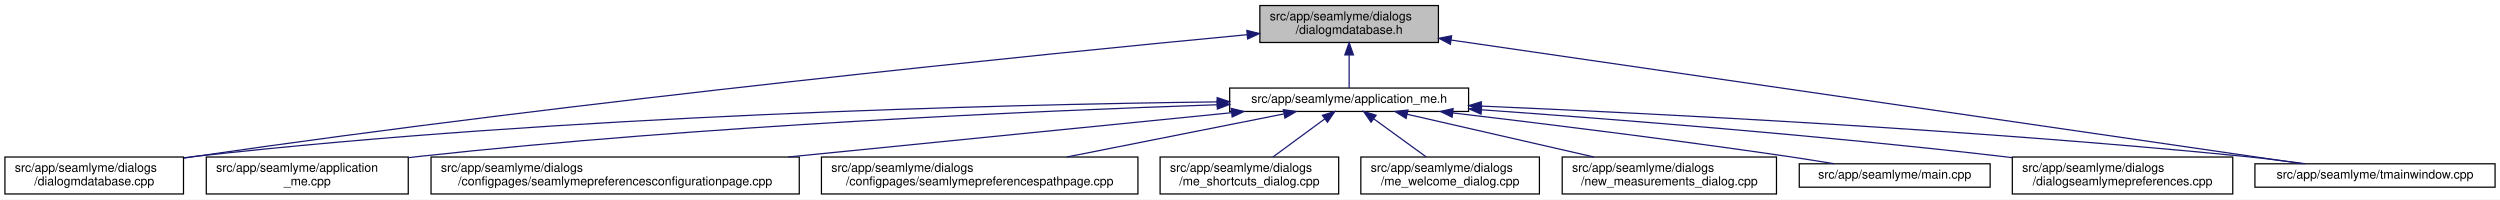
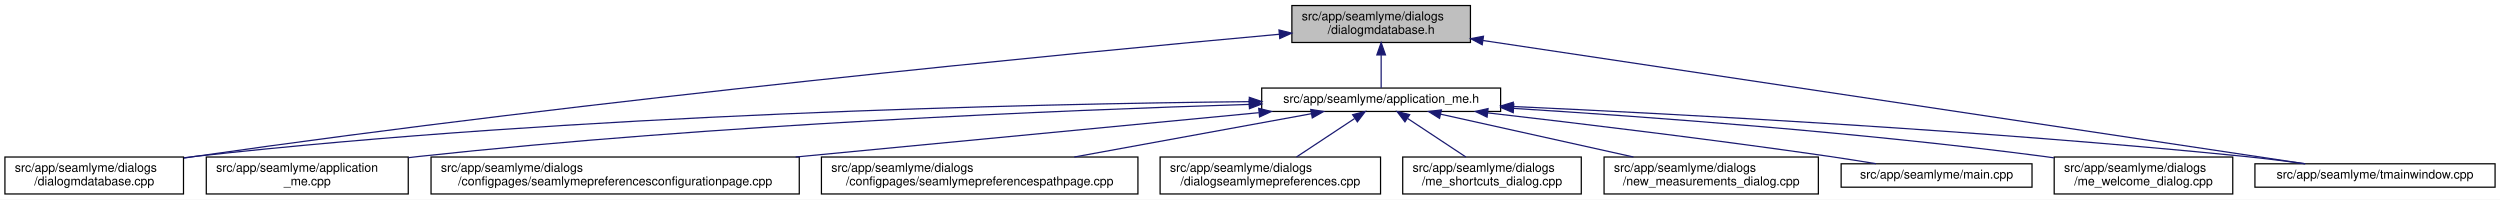
<svg xmlns="http://www.w3.org/2000/svg" xmlns:xlink="http://www.w3.org/1999/xlink" width="2030pt" height="162pt" viewBox="0.00 0.00 2030.00 162.00">
  <g id="graph0" class="graph" transform="scale(1 1) rotate(0) translate(4 158)">
    <polygon fill="white" stroke="transparent" points="-4,4 -4,-158 2026,-158 2026,4 -4,4" />
    <g id="node1" class="node">
      <g id="a_node1">
        <a xlink:title=" ">
-           <polygon fill="#bfbfbf" stroke="black" points="1019,-123.5 1019,-153.5 1164,-153.5 1164,-123.5 1019,-123.5" />
-           <text text-anchor="start" x="1027" y="-141.5" font-family="Helvetica,sans-Serif" font-size="10.00">src/app/seamlyme/dialogs</text>
-           <text text-anchor="middle" x="1091.5" y="-130.5" font-family="Helvetica,sans-Serif" font-size="10.00">/dialogmdatabase.h</text>
+           <polygon fill="#bfbfbf" stroke="black" points="1045,-123.5 1045,-153.5 1190,-153.5 1190,-123.5 1045,-123.5" />
+           <text text-anchor="start" x="1053" y="-141.5" font-family="Helvetica,sans-Serif" font-size="10.00">src/app/seamlyme/dialogs</text>
+           <text text-anchor="middle" x="1117.5" y="-130.5" font-family="Helvetica,sans-Serif" font-size="10.00">/dialogmdatabase.h</text>
        </a>
      </g>
    </g>
    <g id="node2" class="node">
      <g id="a_node2">
        <a xlink:href="../../d1/da2/application__me_8h.html" target="_top" xlink:title=" ">
-           <polygon fill="white" stroke="black" points="994.5,-67.5 994.5,-86.5 1188.5,-86.5 1188.5,-67.5 994.5,-67.5" />
-           <text text-anchor="middle" x="1091.5" y="-74.5" font-family="Helvetica,sans-Serif" font-size="10.00">src/app/seamlyme/application_me.h</text>
+           <polygon fill="white" stroke="black" points="1020.5,-67.5 1020.5,-86.5 1214.5,-86.5 1214.5,-67.5 1020.5,-67.5" />
+           <text text-anchor="middle" x="1117.5" y="-74.5" font-family="Helvetica,sans-Serif" font-size="10.00">src/app/seamlyme/application_me.h</text>
        </a>
      </g>
    </g>
    <g id="edge1" class="edge">
-       <path fill="none" stroke="midnightblue" d="M1091.5,-113.29C1091.5,-103.86 1091.5,-93.65 1091.5,-86.66" />
-       <polygon fill="midnightblue" stroke="midnightblue" points="1088,-113.4 1091.5,-123.4 1095,-113.4 1088,-113.4" />
+       <path fill="none" stroke="midnightblue" d="M1117.5,-113.29C1117.5,-103.86 1117.5,-93.65 1117.5,-86.66" />
+       <polygon fill="midnightblue" stroke="midnightblue" points="1114,-113.4 1117.5,-123.4 1121,-113.4 1114,-113.4" />
    </g>
    <g id="node6" class="node">
      <g id="a_node6">
        <a xlink:href="../../d1/d42/dialogmdatabase_8cpp.html" target="_top" xlink:title=" ">
          <polygon fill="white" stroke="black" points="0,-0.5 0,-30.5 145,-30.5 145,-0.5 0,-0.5" />
          <text text-anchor="start" x="8" y="-18.5" font-family="Helvetica,sans-Serif" font-size="10.00">src/app/seamlyme/dialogs</text>
          <text text-anchor="middle" x="72.5" y="-7.5" font-family="Helvetica,sans-Serif" font-size="10.00">/dialogmdatabase.cpp</text>
        </a>
      </g>
    </g>
    <g id="edge12" class="edge">
-       <path fill="none" stroke="midnightblue" d="M1008.71,-129.83C845.09,-114.28 468.93,-76.62 154.5,-31 151.5,-30.56 148.43,-30.1 145.34,-29.62" />
-       <polygon fill="midnightblue" stroke="midnightblue" points="1008.42,-133.31 1018.7,-130.77 1009.08,-126.35 1008.42,-133.31" />
+       <path fill="none" stroke="midnightblue" d="M1034.62,-130.16C867.65,-114.97 479.04,-77.59 154.5,-31 151.49,-30.57 148.43,-30.11 145.34,-29.63" />
+       <polygon fill="midnightblue" stroke="midnightblue" points="1034.54,-133.67 1044.81,-131.09 1035.17,-126.7 1034.54,-133.67" />
    </g>
    <g id="node12" class="node">
      <g id="a_node12">
        <a xlink:href="../../dc/de1/tmainwindow_8cpp.html" target="_top" xlink:title=" ">
          <polygon fill="white" stroke="black" points="1827,-6 1827,-25 2022,-25 2022,-6 1827,-6" />
          <text text-anchor="middle" x="1924.5" y="-13" font-family="Helvetica,sans-Serif" font-size="10.00">src/app/seamlyme/tmainwindow.cpp</text>
        </a>
      </g>
    </g>
    <g id="edge13" class="edge">
-       <path fill="none" stroke="midnightblue" d="M1174.37,-125.46C1342.59,-101.03 1720.47,-46.14 1865.91,-25.01" />
-       <polygon fill="midnightblue" stroke="midnightblue" points="1173.72,-122.02 1164.33,-126.92 1174.73,-128.95 1173.72,-122.02" />
+       <path fill="none" stroke="midnightblue" d="M1200.22,-125.1C1364.33,-100.49 1727.29,-46.07 1867.59,-25.03" />
+       <polygon fill="midnightblue" stroke="midnightblue" points="1199.55,-121.66 1190.18,-126.6 1200.59,-128.58 1199.55,-121.66" />
    </g>
    <g id="node3" class="node">
      <g id="a_node3">
        <a xlink:href="../../d8/dd0/application__me_8cpp.html" target="_top" xlink:title=" ">
          <polygon fill="white" stroke="black" points="163.5,-0.5 163.5,-30.5 327.5,-30.5 327.5,-0.5 163.5,-0.5" />
          <text text-anchor="start" x="171.5" y="-18.5" font-family="Helvetica,sans-Serif" font-size="10.00">src/app/seamlyme/application</text>
          <text text-anchor="middle" x="245.5" y="-7.5" font-family="Helvetica,sans-Serif" font-size="10.00">_me.cpp</text>
        </a>
      </g>
    </g>
    <g id="edge2" class="edge">
-       <path fill="none" stroke="midnightblue" d="M984.06,-72.93C837.4,-67.97 566.43,-56.11 336.5,-31 333.64,-30.69 330.73,-30.35 327.79,-29.98" />
-       <polygon fill="midnightblue" stroke="midnightblue" points="984.3,-76.44 994.41,-73.27 984.53,-69.44 984.3,-76.44" />
+       <path fill="none" stroke="midnightblue" d="M1010.26,-73.23C859.48,-68.56 576.4,-56.96 336.5,-31 333.64,-30.69 330.73,-30.35 327.79,-29.99" />
+       <polygon fill="midnightblue" stroke="midnightblue" points="1010.34,-76.73 1020.45,-73.54 1010.56,-69.74 1010.34,-76.73" />
    </g>
    <g id="node4" class="node">
      <g id="a_node4">
        <a xlink:href="../../d9/d23/seamlymepreferencesconfigurationpage_8cpp.html" target="_top" xlink:title=" ">
          <polygon fill="white" stroke="black" points="346,-0.5 346,-30.5 645,-30.5 645,-0.5 346,-0.5" />
          <text text-anchor="start" x="354" y="-18.5" font-family="Helvetica,sans-Serif" font-size="10.00">src/app/seamlyme/dialogs</text>
          <text text-anchor="middle" x="495.5" y="-7.5" font-family="Helvetica,sans-Serif" font-size="10.00">/configpages/seamlymepreferencesconfigurationpage.cpp</text>
        </a>
      </g>
    </g>
    <g id="edge3" class="edge">
-       <path fill="none" stroke="midnightblue" d="M995.99,-66.47C898.75,-56.76 746.91,-41.6 635.97,-30.52" />
-       <polygon fill="midnightblue" stroke="midnightblue" points="995.81,-69.96 1006.11,-67.48 996.5,-63 995.81,-69.96" />
+       <path fill="none" stroke="midnightblue" d="M1018.13,-66.49C916.66,-56.79 758,-41.61 642.09,-30.52" />
+       <polygon fill="midnightblue" stroke="midnightblue" points="1018.09,-70.01 1028.38,-67.48 1018.76,-63.04 1018.09,-70.01" />
    </g>
    <g id="node5" class="node">
      <g id="a_node5">
        <a xlink:href="../../d8/dcc/seamlymepreferencespathpage_8cpp.html" target="_top" xlink:title=" ">
          <polygon fill="white" stroke="black" points="663,-0.5 663,-30.5 920,-30.5 920,-0.5 663,-0.5" />
          <text text-anchor="start" x="671" y="-18.5" font-family="Helvetica,sans-Serif" font-size="10.00">src/app/seamlyme/dialogs</text>
          <text text-anchor="middle" x="791.5" y="-7.5" font-family="Helvetica,sans-Serif" font-size="10.00">/configpages/seamlymepreferencespathpage.cpp</text>
        </a>
      </g>
    </g>
    <g id="edge4" class="edge">
-       <path fill="none" stroke="midnightblue" d="M1038.44,-65.48C989.4,-55.75 916.19,-41.23 862.2,-30.52" />
-       <polygon fill="midnightblue" stroke="midnightblue" points="1038.03,-68.96 1048.52,-67.48 1039.39,-62.1 1038.03,-68.96" />
+       <path fill="none" stroke="midnightblue" d="M1060.84,-65.66C1007.55,-55.93 927.36,-41.3 868.33,-30.52" />
+       <polygon fill="midnightblue" stroke="midnightblue" points="1060.33,-69.12 1070.79,-67.48 1061.58,-62.24 1060.33,-69.12" />
    </g>
    <g id="edge5" class="edge">
-       <path fill="none" stroke="midnightblue" d="M984.18,-75.27C809.69,-73.09 453.83,-64.52 154.5,-31 151.48,-30.66 148.41,-30.28 145.31,-29.87" />
-       <polygon fill="midnightblue" stroke="midnightblue" points="984.35,-78.77 994.39,-75.39 984.44,-71.77 984.35,-78.77" />
+       <path fill="none" stroke="midnightblue" d="M1010.31,-75.47C832.12,-73.59 463.92,-65.44 154.5,-31 151.48,-30.66 148.41,-30.29 145.31,-29.87" />
+       <polygon fill="midnightblue" stroke="midnightblue" points="1010.44,-78.97 1020.47,-75.57 1010.51,-71.97 1010.44,-78.97" />
    </g>
    <g id="node7" class="node">
      <g id="a_node7">
-         <a xlink:href="../../d6/d8e/me__shortcuts__dialog_8cpp.html" target="_top" xlink:title=" ">
-           <polygon fill="white" stroke="black" points="938,-0.5 938,-30.5 1083,-30.5 1083,-0.5 938,-0.5" />
+         <a xlink:href="../../dd/db1/dialogseamlymepreferences_8cpp.html" target="_top" xlink:title=" ">
+           <polygon fill="white" stroke="black" points="938,-0.5 938,-30.5 1117,-30.5 1117,-0.5 938,-0.5" />
          <text text-anchor="start" x="946" y="-18.5" font-family="Helvetica,sans-Serif" font-size="10.00">src/app/seamlyme/dialogs</text>
-           <text text-anchor="middle" x="1010.5" y="-7.5" font-family="Helvetica,sans-Serif" font-size="10.00">/me_shortcuts_dialog.cpp</text>
+           <text text-anchor="middle" x="1027.5" y="-7.5" font-family="Helvetica,sans-Serif" font-size="10.00">/dialogseamlymepreferences.cpp</text>
        </a>
      </g>
    </g>
    <g id="edge6" class="edge">
-       <path fill="none" stroke="midnightblue" d="M1071.72,-61.47C1058.89,-52.05 1042.27,-39.84 1029.59,-30.52" />
-       <polygon fill="midnightblue" stroke="midnightblue" points="1069.76,-64.38 1079.89,-67.48 1073.91,-58.73 1069.76,-64.38" />
+       <path fill="none" stroke="midnightblue" d="M1095.93,-61.74C1081.62,-52.28 1062.94,-39.93 1048.71,-30.52" />
+       <polygon fill="midnightblue" stroke="midnightblue" points="1094.33,-64.88 1104.61,-67.48 1098.19,-59.04 1094.33,-64.88" />
    </g>
    <g id="node8" class="node">
      <g id="a_node8">
-         <a xlink:href="../../dc/d74/me__welcome__dialog_8cpp.html" target="_top" xlink:title=" ">
-           <polygon fill="white" stroke="black" points="1101,-0.5 1101,-30.5 1246,-30.5 1246,-0.5 1101,-0.5" />
-           <text text-anchor="start" x="1109" y="-18.5" font-family="Helvetica,sans-Serif" font-size="10.00">src/app/seamlyme/dialogs</text>
-           <text text-anchor="middle" x="1173.5" y="-7.5" font-family="Helvetica,sans-Serif" font-size="10.00">/me_welcome_dialog.cpp</text>
+         <a xlink:href="../../d6/d8e/me__shortcuts__dialog_8cpp.html" target="_top" xlink:title=" ">
+           <polygon fill="white" stroke="black" points="1135,-0.5 1135,-30.5 1280,-30.5 1280,-0.5 1135,-0.5" />
+           <text text-anchor="start" x="1143" y="-18.5" font-family="Helvetica,sans-Serif" font-size="10.00">src/app/seamlyme/dialogs</text>
+           <text text-anchor="middle" x="1207.5" y="-7.5" font-family="Helvetica,sans-Serif" font-size="10.00">/me_shortcuts_dialog.cpp</text>
        </a>
      </g>
    </g>
    <g id="edge7" class="edge">
-       <path fill="none" stroke="midnightblue" d="M1111.53,-61.47C1124.51,-52.05 1141.33,-39.84 1154.17,-30.52" />
-       <polygon fill="midnightblue" stroke="midnightblue" points="1109.29,-58.77 1103.25,-67.48 1113.4,-64.43 1109.29,-58.77" />
+       <path fill="none" stroke="midnightblue" d="M1139.07,-61.74C1153.38,-52.28 1172.06,-39.93 1186.29,-30.52" />
+       <polygon fill="midnightblue" stroke="midnightblue" points="1136.81,-59.04 1130.39,-67.48 1140.67,-64.88 1136.81,-59.04" />
    </g>
    <g id="node9" class="node">
      <g id="a_node9">
        <a xlink:href="../../d7/d31/new__measurements__dialog_8cpp.html" target="_top" xlink:title=" ">
-           <polygon fill="white" stroke="black" points="1264.5,-0.5 1264.5,-30.5 1438.5,-30.5 1438.5,-0.5 1264.5,-0.5" />
-           <text text-anchor="start" x="1272.5" y="-18.5" font-family="Helvetica,sans-Serif" font-size="10.00">src/app/seamlyme/dialogs</text>
-           <text text-anchor="middle" x="1351.5" y="-7.5" font-family="Helvetica,sans-Serif" font-size="10.00">/new_measurements_dialog.cpp</text>
+           <polygon fill="white" stroke="black" points="1298.5,-0.5 1298.5,-30.5 1472.5,-30.5 1472.5,-0.5 1298.5,-0.5" />
+           <text text-anchor="start" x="1306.5" y="-18.5" font-family="Helvetica,sans-Serif" font-size="10.00">src/app/seamlyme/dialogs</text>
+           <text text-anchor="middle" x="1385.5" y="-7.5" font-family="Helvetica,sans-Serif" font-size="10.00">/new_measurements_dialog.cpp</text>
        </a>
      </g>
    </g>
    <g id="edge8" class="edge">
-       <path fill="none" stroke="midnightblue" d="M1138.56,-65.23C1181.05,-55.51 1243.83,-41.14 1290.22,-30.52" />
-       <polygon fill="midnightblue" stroke="midnightblue" points="1137.72,-61.83 1128.75,-67.48 1139.28,-68.66 1137.72,-61.83" />
+       <path fill="none" stroke="midnightblue" d="M1165.73,-65.29C1209.53,-55.57 1274.42,-41.16 1322.34,-30.52" />
+       <polygon fill="midnightblue" stroke="midnightblue" points="1164.9,-61.89 1155.9,-67.48 1166.42,-68.72 1164.9,-61.89" />
    </g>
    <g id="node10" class="node">
      <g id="a_node10">
        <a xlink:href="../../db/de0/app_2seamlyme_2main_8cpp.html" target="_top" xlink:title=" ">
-           <polygon fill="white" stroke="black" points="1457,-6 1457,-25 1612,-25 1612,-6 1457,-6" />
-           <text text-anchor="middle" x="1534.5" y="-13" font-family="Helvetica,sans-Serif" font-size="10.00">src/app/seamlyme/main.cpp</text>
+           <polygon fill="white" stroke="black" points="1491,-6 1491,-25 1646,-25 1646,-6 1491,-6" />
+           <text text-anchor="middle" x="1568.5" y="-13" font-family="Helvetica,sans-Serif" font-size="10.00">src/app/seamlyme/main.cpp</text>
        </a>
      </g>
    </g>
    <g id="edge9" class="edge">
-       <path fill="none" stroke="midnightblue" d="M1175.55,-66.32C1247.77,-57.78 1354.63,-44.6 1447.5,-31 1459.77,-29.2 1472.99,-27.09 1485.32,-25.04" />
-       <polygon fill="midnightblue" stroke="midnightblue" points="1175.11,-62.85 1165.59,-67.5 1175.93,-69.8 1175.11,-62.85" />
+       <path fill="none" stroke="midnightblue" d="M1204.15,-66.33C1277.98,-57.84 1386.86,-44.73 1481.5,-31 1493.77,-29.22 1506.99,-27.11 1519.33,-25.07" />
+       <polygon fill="midnightblue" stroke="midnightblue" points="1203.5,-62.88 1193.97,-67.5 1204.3,-69.83 1203.5,-62.88" />
    </g>
    <g id="node11" class="node">
      <g id="a_node11">
-         <a xlink:href="../../dd/db1/dialogseamlymepreferences_8cpp.html" target="_top" xlink:title=" ">
-           <polygon fill="white" stroke="black" points="1630,-0.5 1630,-30.5 1809,-30.5 1809,-0.5 1630,-0.5" />
-           <text text-anchor="start" x="1638" y="-18.5" font-family="Helvetica,sans-Serif" font-size="10.00">src/app/seamlyme/dialogs</text>
-           <text text-anchor="middle" x="1719.5" y="-7.5" font-family="Helvetica,sans-Serif" font-size="10.00">/dialogseamlymepreferences.cpp</text>
+         <a xlink:href="../../dc/d74/me__welcome__dialog_8cpp.html" target="_top" xlink:title=" ">
+           <polygon fill="white" stroke="black" points="1664,-0.5 1664,-30.5 1809,-30.5 1809,-0.5 1664,-0.5" />
+           <text text-anchor="start" x="1672" y="-18.5" font-family="Helvetica,sans-Serif" font-size="10.00">src/app/seamlyme/dialogs</text>
+           <text text-anchor="middle" x="1736.5" y="-7.5" font-family="Helvetica,sans-Serif" font-size="10.00">/me_welcome_dialog.cpp</text>
        </a>
      </g>
    </g>
    <g id="edge10" class="edge">
-       <path fill="none" stroke="midnightblue" d="M1199.06,-68.84C1306.28,-61.23 1475.55,-47.98 1621.5,-31 1624.23,-30.68 1627.01,-30.35 1629.81,-30" />
-       <polygon fill="midnightblue" stroke="midnightblue" points="1198.61,-65.36 1188.88,-69.56 1199.1,-72.34 1198.61,-65.36" />
+       <path fill="none" stroke="midnightblue" d="M1224.99,-69.98C1333.81,-63.19 1506.8,-50.48 1655.5,-31 1658.19,-30.65 1660.93,-30.27 1663.69,-29.87" />
+       <polygon fill="midnightblue" stroke="midnightblue" points="1224.75,-66.49 1214.98,-70.6 1225.18,-73.48 1224.75,-66.49" />
    </g>
    <g id="edge11" class="edge">
-       <path fill="none" stroke="midnightblue" d="M1198.72,-71.85C1340.72,-65.79 1598.83,-52.79 1818.5,-31 1834.58,-29.4 1851.97,-27.22 1867.93,-25.03" />
-       <polygon fill="midnightblue" stroke="midnightblue" points="1198.54,-68.36 1188.7,-72.28 1198.84,-75.35 1198.54,-68.36" />
+       <path fill="none" stroke="midnightblue" d="M1224.77,-71.51C1362.47,-65.2 1608.67,-52.06 1818.5,-31 1834.58,-29.39 1851.97,-27.19 1867.93,-25" />
+       <polygon fill="midnightblue" stroke="midnightblue" points="1224.46,-68.02 1214.63,-71.97 1224.78,-75.01 1224.46,-68.02" />
    </g>
  </g>
</svg>
